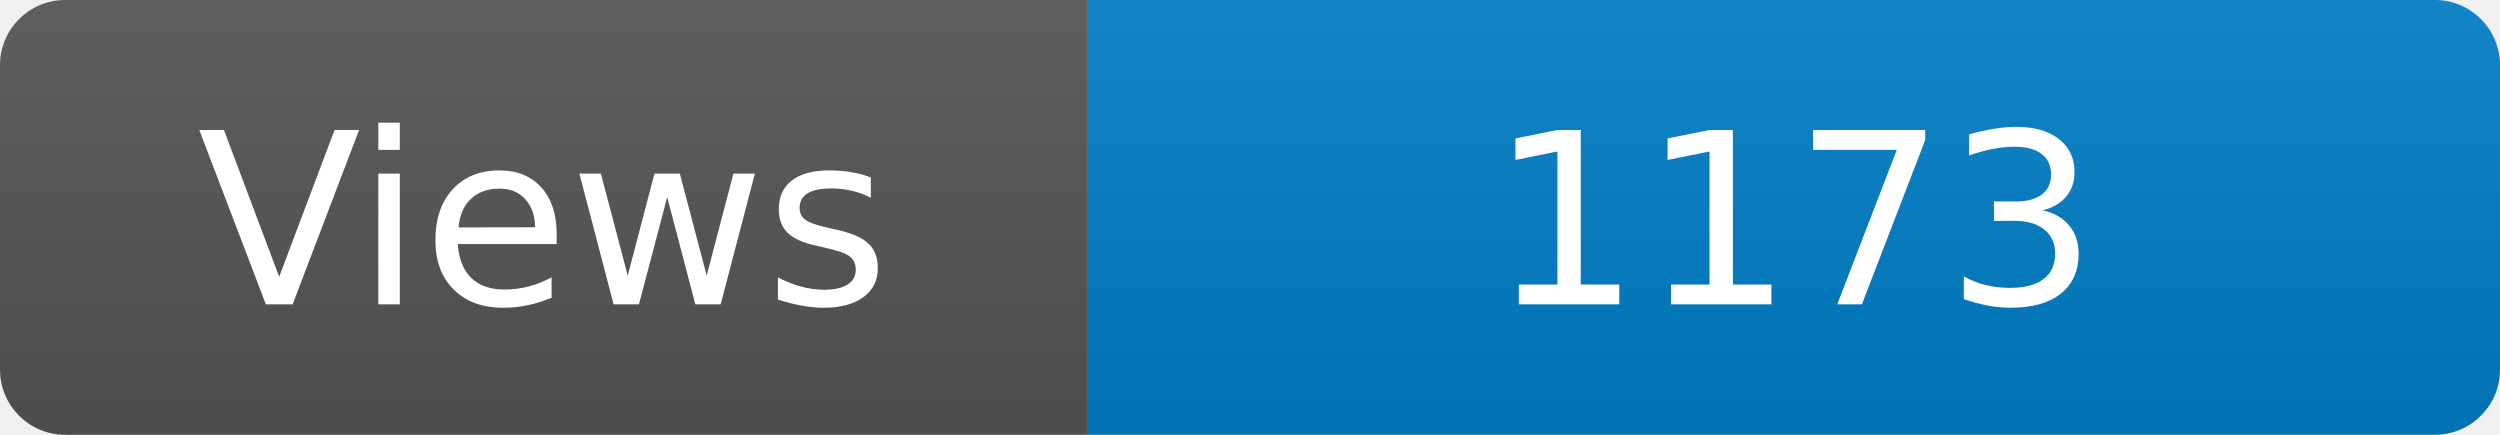
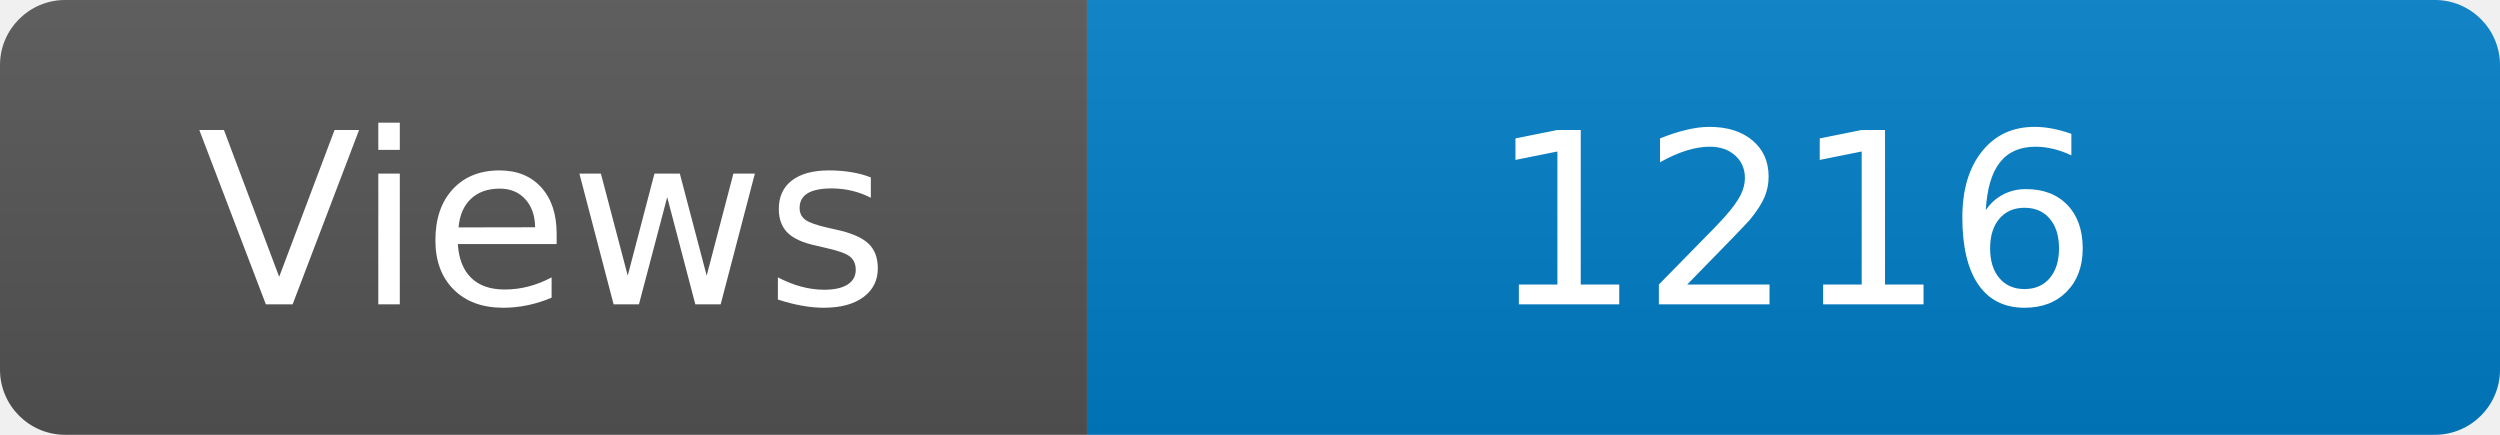
<svg xmlns="http://www.w3.org/2000/svg" width="115" height="20" role="img" aria-label="Maintained?: yes">
  <linearGradient id="s" x2="0" y2="100%">
    <stop offset="0" stop-color="#bbb" stop-opacity=".1" />
    <stop offset="1" stop-opacity=".1" />
  </linearGradient>
  <clipPath id="r">
    <rect width="115" height="20" rx="3" fill="#fff" />
  </clipPath>
  <g clip-path="url(#r)">
    <rect width="50" height="20" fill="#555" />
    <rect x="50" width="160" height="20" fill="#007ec6" />
    <rect width="115" height="20" fill="url(#s)" />
  </g>
  <g fill="#fff" text-anchor="middle" font-family="Verdana,Geneva,DejaVu Sans,sans-serif" font-size="110">
    <text x="250" y="140" transform="scale(.1)" fill="#fff">Views</text>
-     <text x="825" y="140" transform="scale(.1)" fill="#fff">1173</text>
+     <text x="825" y="140" transform="scale(.1)" fill="#fff">1216</text>
  </g>
</svg>
